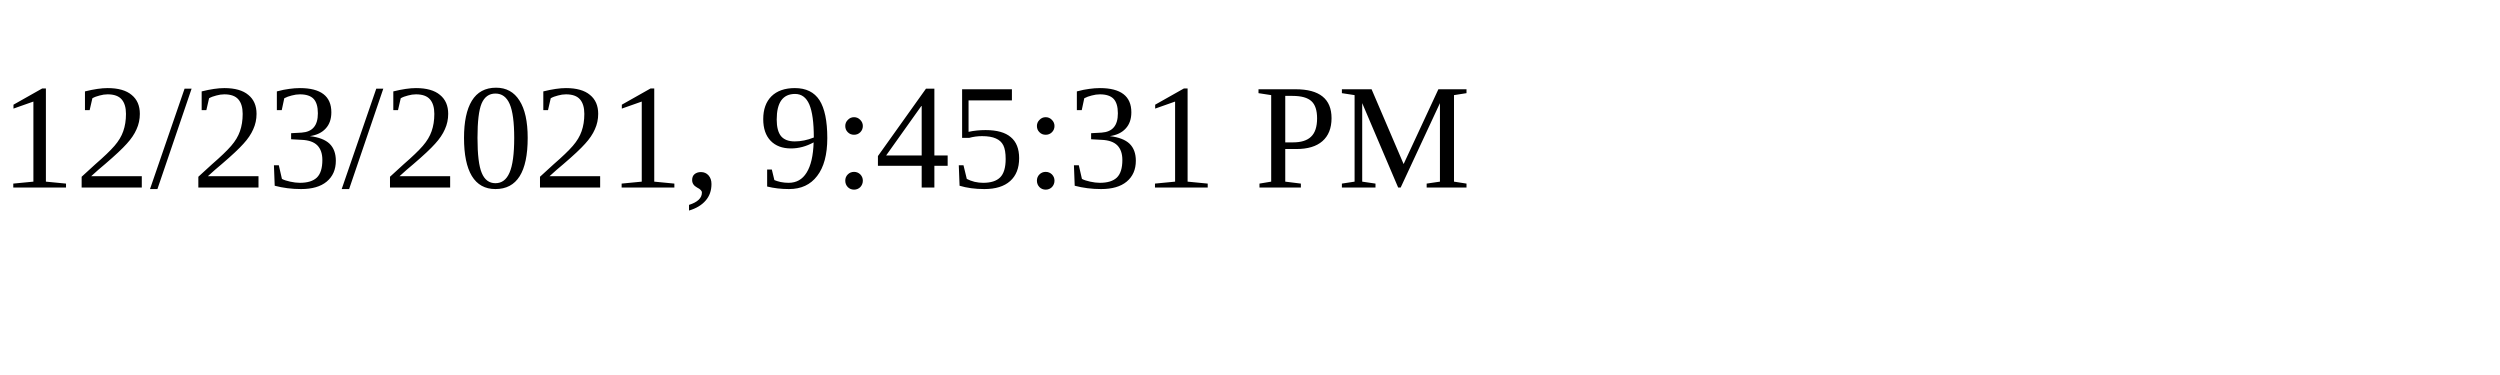
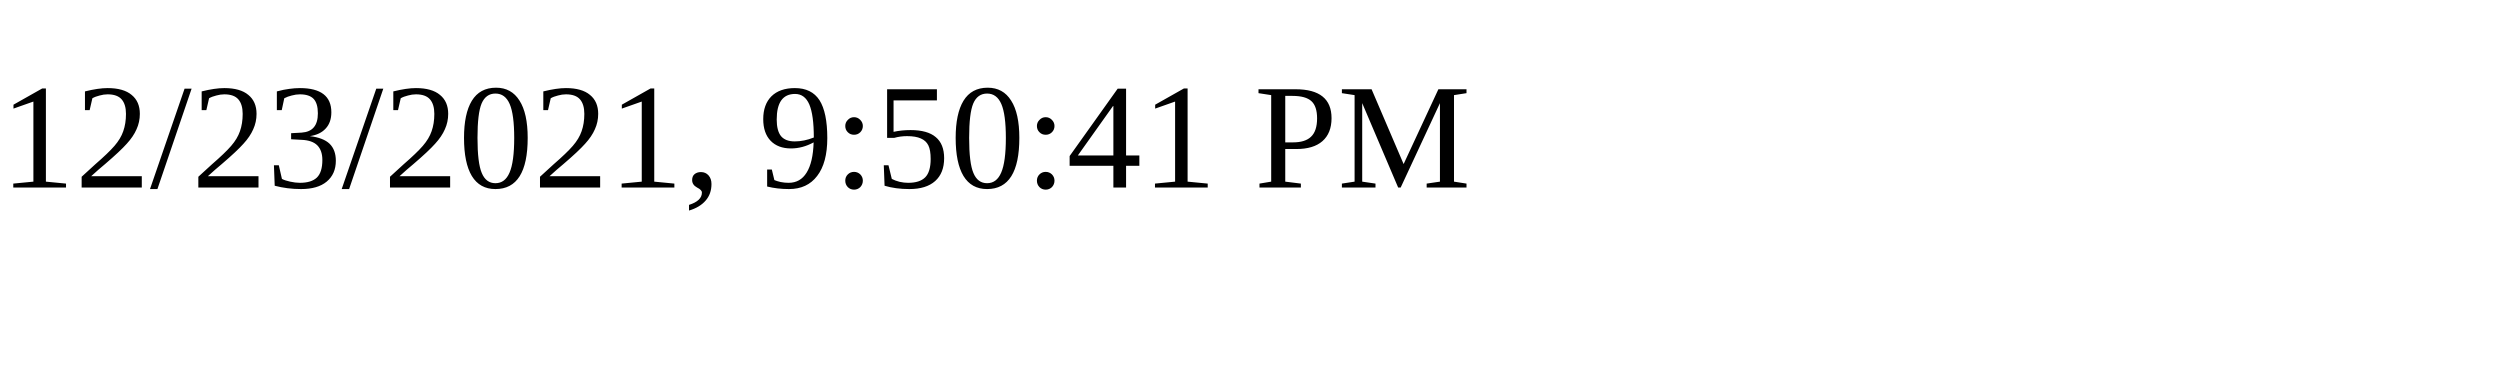
<svg xmlns="http://www.w3.org/2000/svg" height="30" width="200">
-   <text x="0" y="15">12/23/2021, 9:45:31 PM</text>
+   <text x="0" y="15">12/23/2021, 9:50:41 PM</text>
</svg>
